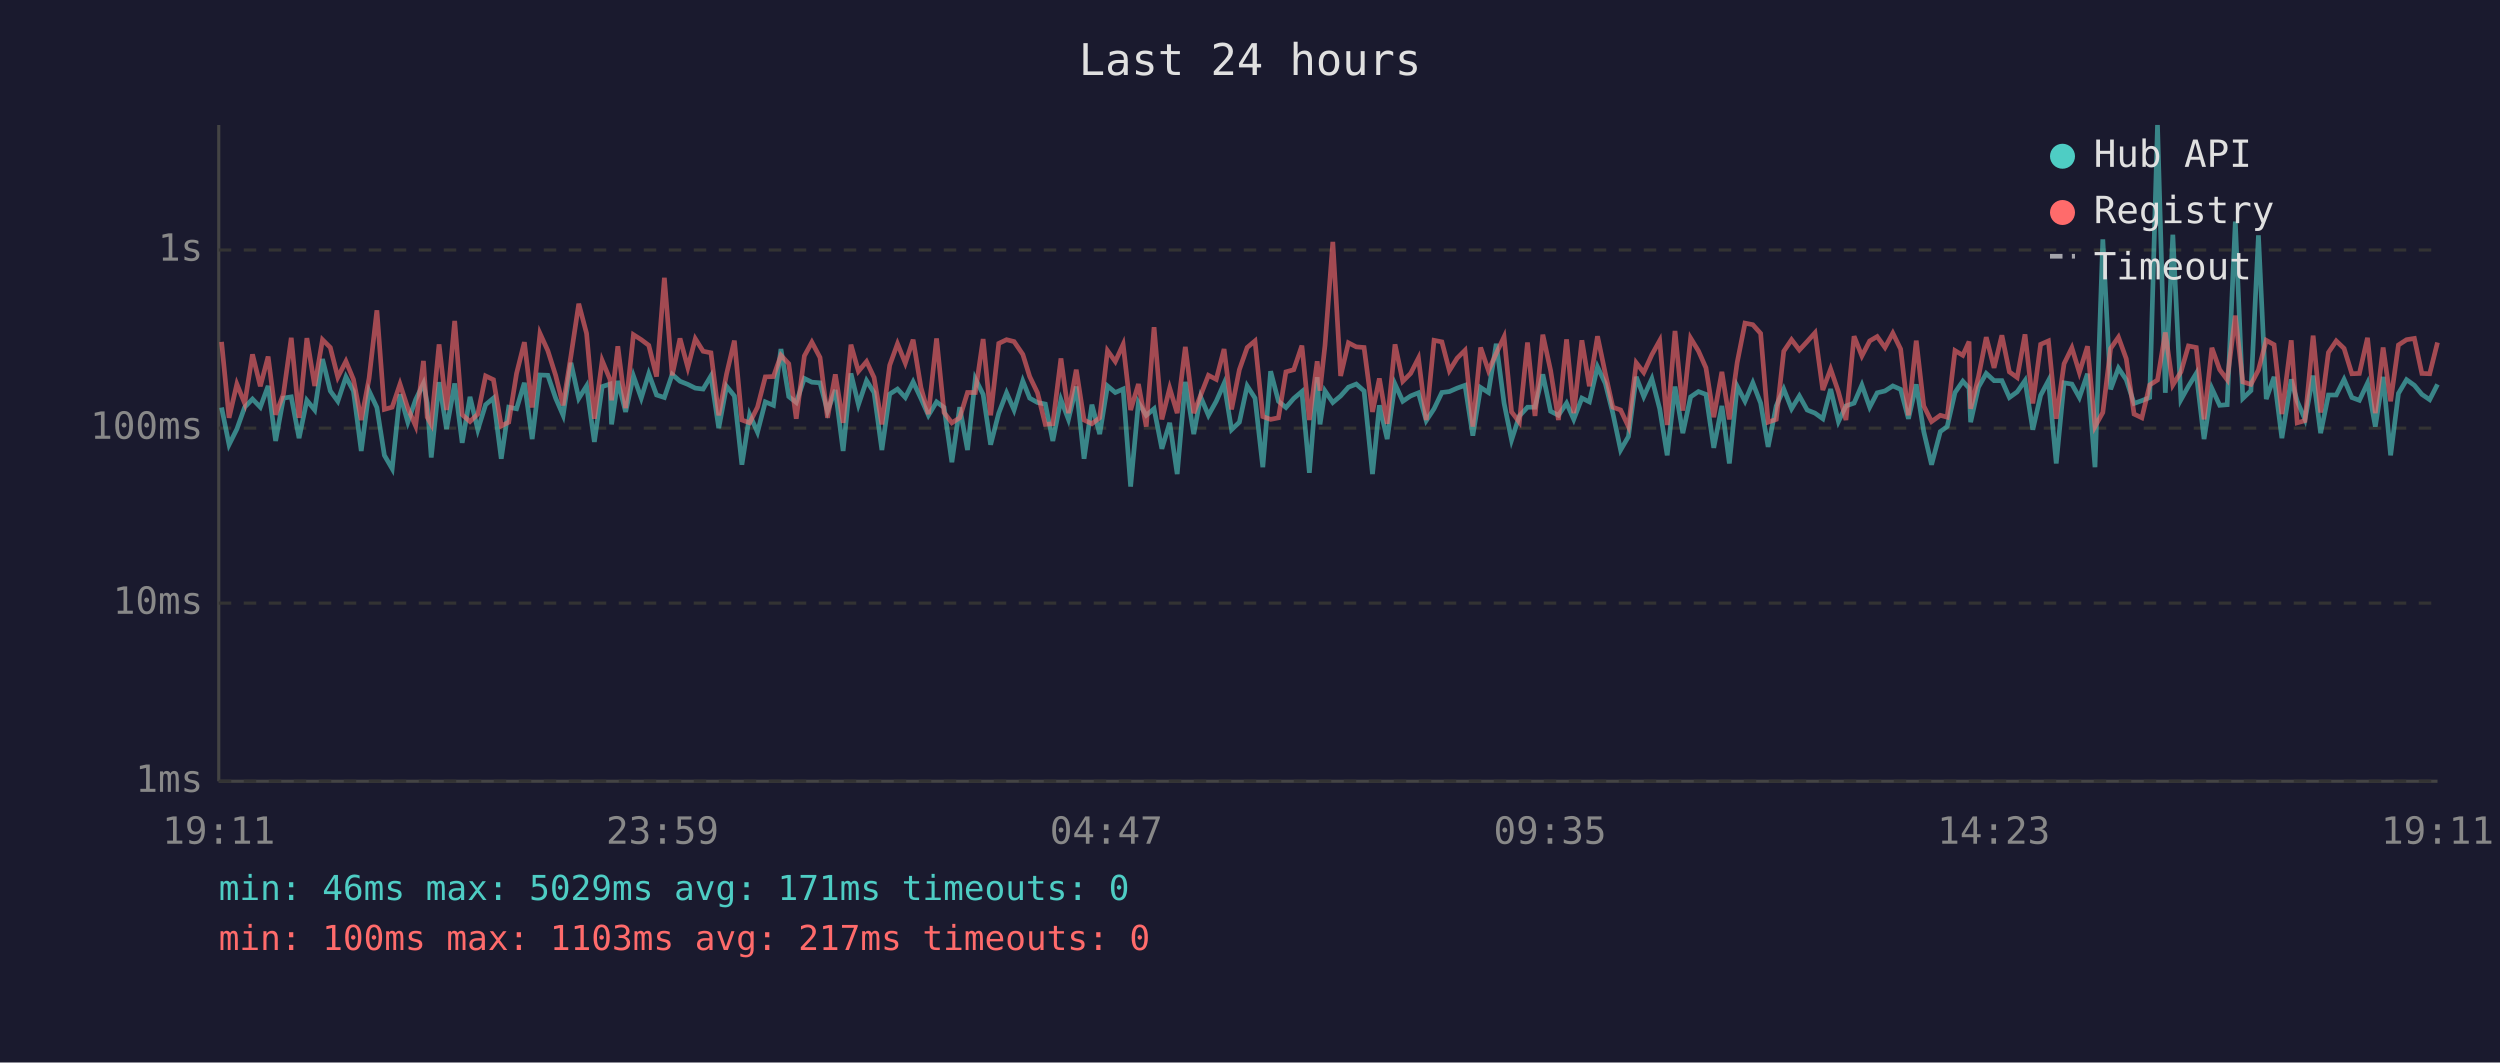
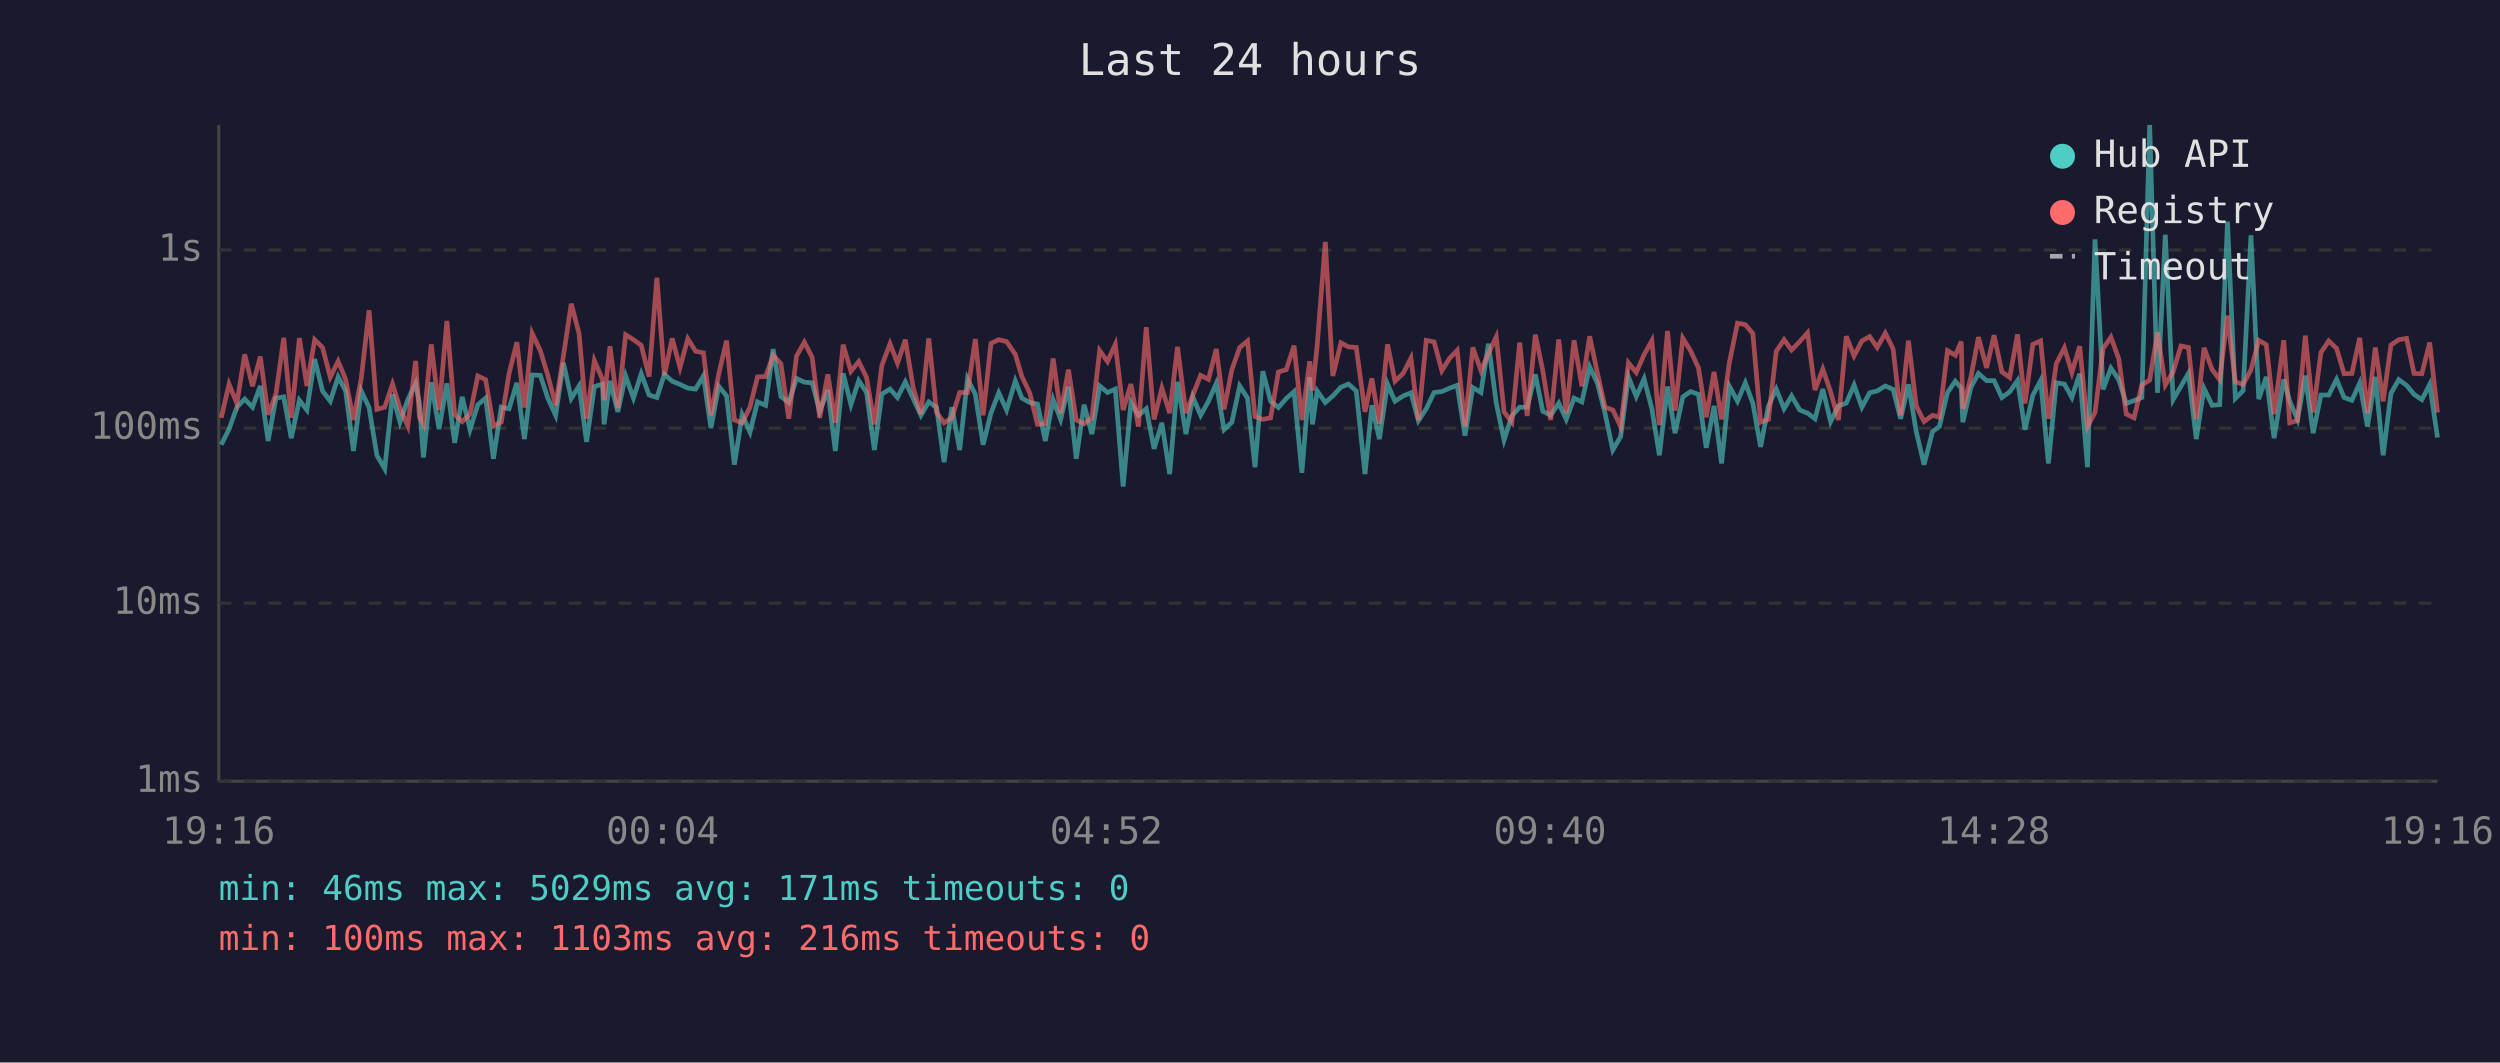
<svg xmlns="http://www.w3.org/2000/svg" viewBox="0 0 800 340" font-family="monospace" font-size="12">
  <rect width="800" height="340" fill="#1a1a2e" />
  <text x="400" y="24" fill="#e0e0e0" font-size="14" text-anchor="middle">Last 24 hours</text>
  <line x1="70" y1="40" x2="70" y2="250" stroke="#444" stroke-width="1" />
  <line x1="70" y1="250" x2="780" y2="250" stroke="#444" stroke-width="1" />
  <line x1="70" y1="250" x2="780" y2="250" stroke="#333" stroke-width="1" stroke-dasharray="4" />
  <text x="65" y="250" fill="#888" text-anchor="end" dominant-baseline="middle">1ms</text>
  <line x1="70" y1="193" x2="780" y2="193" stroke="#333" stroke-width="1" stroke-dasharray="4" />
  <text x="65" y="193" fill="#888" text-anchor="end" dominant-baseline="middle">10ms</text>
  <line x1="70" y1="137" x2="780" y2="137" stroke="#333" stroke-width="1" stroke-dasharray="4" />
  <text x="65" y="137" fill="#888" text-anchor="end" dominant-baseline="middle">100ms</text>
  <line x1="70" y1="80" x2="780" y2="80" stroke="#333" stroke-width="1" stroke-dasharray="4" />
  <text x="65" y="80" fill="#888" text-anchor="end" dominant-baseline="middle">1s</text>
-   <text x="70" y="270" fill="#888" text-anchor="middle">19:11</text>
-   <text x="212" y="270" fill="#888" text-anchor="middle">23:59</text>
-   <text x="354" y="270" fill="#888" text-anchor="middle">04:47</text>
-   <text x="496" y="270" fill="#888" text-anchor="middle">09:35</text>
-   <text x="638" y="270" fill="#888" text-anchor="middle">14:23</text>
-   <text x="780" y="270" fill="#888" text-anchor="middle">19:11</text>
-   <polyline points="70.9,130.4 73.3,142.3 75.8,137.3 78.3,130.3 80.8,127.7 83.3,130.3 85.8,123.5 88.2,141.1 90.7,127.4 93.2,127.0 95.7,140.2 98.2,128.1 100.7,131.2 103.2,114.9 105.7,125.1 108.1,128.4 110.7,120.6 113.1,125.1 115.6,144.3 118.1,125.1 120.6,130.4 123.0,145.7 125.5,150.0 128.0,126.2 130.5,135.1 133.0,127.9 135.5,122.7 136.7,129.0 138.0,146.4 140.5,122.3 142.9,137.3 145.5,122.7 147.9,141.7 150.4,127.0 152.9,137.5 155.4,129.5 157.9,127.4 160.4,146.8 162.8,130.3 165.3,130.8 167.8,122.5 170.3,140.5 172.8,120.0 175.3,120.1 177.8,127.4 180.2,132.9 182.7,116.1 185.2,127.5 187.7,123.5 190.2,141.4 192.7,123.7 195.2,122.9 195.7,135.8 197.7,121.9 200.2,131.8 202.7,120.3 205.2,127.4 207.6,119.6 210.1,126.4 212.6,127.2 215.1,119.8 217.6,122.0 220.1,123.0 222.5,124.2 225.0,124.5 227.5,120.3 230.0,137.0 232.5,123.6 235.0,126.7 237.4,148.7 239.9,132.7 242.4,138.3 244.9,128.6 247.5,129.7 249.9,111.7 252.4,126.9 254.8,128.8 257.4,121.1 259.8,122.3 262.4,122.5 264.8,131.6 267.3,124.8 269.8,144.3 272.3,119.5 274.7,129.5 277.3,121.8 279.7,125.6 282.2,144.0 284.7,126.1 287.2,124.5 289.7,127.2 292.2,122.2 294.7,127.5 297.1,132.9 299.7,128.6 302.1,130.4 304.6,147.9 307.1,130.3 309.6,144.0 312.1,121.2 314.6,126.2 317.0,142.3 319.6,132.2 322.1,125.7 324.5,131.2 327.3,121.9 329.5,127.4 332.0,128.8 334.5,129.3 336.9,141.1 339.5,127.9 341.9,134.2 344.4,123.7 346.9,146.8 349.4,129.5 351.9,138.9 354.4,123.5 356.9,125.6 359.4,124.5 361.8,155.7 364.3,128.8 366.8,132.9 369.3,130.8 371.8,143.6 374.3,135.3 376.7,151.7 379.3,122.2 382.0,138.9 384.2,127.0 386.7,132.9 389.2,128.4 391.7,122.7 394.1,137.5 396.6,135.1 399.1,123.5 401.6,127.4 404.1,149.5 406.6,118.8 409.1,128.4 411.5,130.4 414.0,127.5 416.6,125.3 419.0,151.3 421.5,120.7 422.4,135.8 424.0,125.1 426.5,128.8 429.0,126.7 431.5,123.9 434.0,122.9 436.5,125.1 439.2,151.7 441.4,129.7 443.9,140.5 446.4,122.9 448.9,128.4 451.4,126.7 453.9,125.7 456.4,134.6 458.9,130.8 461.4,125.6 463.8,125.3 466.3,124.2 468.8,123.3 471.3,139.4 473.8,124.0 476.3,125.6 478.8,110.0 481.3,129.0 483.7,140.8 486.2,133.1 488.8,130.3 491.2,130.3 493.7,119.8 496.2,131.6 498.7,132.9 501.3,129.0 503.6,134.2 506.2,127.4 508.6,128.6 511.2,117.4 513.7,122.7 516.1,132.2 518.6,144.0 521.1,139.7 523.6,120.6 526.0,126.9 528.6,121.2 531.1,130.8 533.5,145.7 536.0,123.7 538.5,138.6 541.0,127.0 543.5,125.3 545.9,126.2 548.4,143.3 551.0,129.9 553.4,148.3 555.9,123.6 558.4,128.4 560.9,122.5 563.4,129.0 565.8,143.0 568.4,129.9 570.8,124.5 573.3,130.8 575.8,126.7 578.3,131.2 580.8,132.2 583.3,134.0 585.8,124.5 588.3,134.9 590.7,129.9 593.3,129.0 595.8,123.2 598.3,130.3 600.7,125.7 603.2,125.1 605.7,123.5 608.2,124.6 610.7,134.0 613.2,123.0 615.6,138.1 618.1,148.7 620.9,138.1 623.1,136.5 625.6,125.6 628.1,122.0 630.1,124.2 630.6,135.1 633.1,123.9 635.6,119.5 638.1,121.8 640.6,121.8 643.0,127.2 645.5,125.4 648.0,121.8 650.5,137.5 653.0,126.5 655.5,121.8 658.0,148.3 660.5,122.5 663.0,122.9 665.4,127.2 668.0,119.6 670.4,149.5 672.9,76.6 675.4,124.6 677.9,117.8 680.4,121.5 682.9,129.1 685.4,128.2 687.9,127.2 690.4,40.0 692.9,125.7 695.3,75.1 697.9,127.9 700.3,123.6 702.8,119.5 705.3,140.5 707.8,124.3 710.3,129.7 712.7,129.5 715.3,70.9 717.7,127.5 720.3,125.0 722.7,75.3 725.2,127.7 727.7,120.6 730.2,140.2 733.2,121.4 735.1,128.4 737.6,134.2 740.2,120.2 742.6,138.6 745.1,126.4 747.6,126.4 750.1,121.4 752.6,127.2 755.0,128.1 757.6,122.6 760.1,136.5 762.6,120.6 765.0,145.7 767.5,125.9 770.1,121.5 772.6,123.3 775.0,126.2 777.5,127.9 780.0,123.0" fill="none" stroke="#4ecdc4" stroke-width="1.5" opacity="0.6" />
-   <polyline points="70.9,109.4 73.3,133.7 75.8,122.9 78.3,129.1 80.8,113.4 83.3,123.6 85.8,114.1 88.2,132.7 90.7,126.1 93.2,108.1 95.7,133.7 98.2,108.2 100.7,123.5 103.2,108.7 105.7,111.2 108.1,120.7 110.7,115.6 113.1,121.4 115.6,134.4 118.1,121.1 120.6,99.3 123.0,131.0 125.5,130.3 128.0,122.9 130.5,130.6 133.0,136.3 135.5,115.5 136.7,133.5 138.0,135.8 140.5,110.2 142.9,131.2 145.5,102.7 147.9,132.7 150.4,134.9 152.9,132.5 155.4,120.3 157.9,121.5 160.4,136.3 162.8,135.1 165.3,119.5 167.8,109.5 170.3,130.4 172.8,106.7 175.3,112.2 177.8,120.1 180.2,129.7 182.7,113.9 185.2,97.2 187.7,106.7 190.2,134.0 192.7,115.4 195.2,121.4 195.7,128.1 197.7,110.8 200.2,130.6 202.7,107.1 205.2,108.7 207.6,110.5 210.1,120.5 212.6,88.9 215.1,120.1 217.6,108.3 220.1,117.6 222.5,108.4 225.0,112.4 227.5,112.9 230.0,132.9 232.5,119.7 235.0,109.0 237.4,134.4 239.9,135.3 242.4,130.3 244.9,120.6 247.5,120.5 249.9,113.7 252.4,116.4 254.8,134.0 257.4,113.9 259.8,109.5 262.4,114.4 264.8,133.7 267.3,119.8 269.8,135.3 272.3,110.3 274.7,118.8 277.3,115.7 279.7,120.8 282.2,135.8 284.7,116.9 287.2,110.0 289.7,116.2 292.2,108.7 294.7,124.0 297.1,132.5 299.7,108.3 302.1,132.0 304.6,135.3 307.1,133.7 309.6,125.6 312.1,125.6 314.6,108.5 317.0,132.9 319.6,109.9 322.1,108.7 324.5,109.3 327.3,113.4 329.5,120.5 332.0,125.7 334.5,135.8 336.9,135.6 339.5,114.7 341.9,132.2 344.4,118.3 346.9,134.4 349.4,135.6 351.9,133.7 354.4,112.2 356.9,115.7 359.4,110.2 361.8,131.2 364.3,122.9 366.8,136.5 369.3,104.7 371.8,134.2 374.3,124.2 376.7,132.2 379.3,111.0 382.0,132.2 384.2,126.5 386.7,120.1 389.2,121.4 391.7,111.7 394.1,131.0 396.6,118.3 399.1,111.2 401.6,109.1 404.1,133.3 406.6,134.2 409.1,133.7 411.5,119.0 414.0,118.3 416.6,110.6 419.0,134.4 421.5,115.6 422.4,125.0 424.0,110.5 426.5,77.4 429.0,120.3 431.5,109.7 434.0,111.0 436.5,111.2 439.2,131.8 441.4,121.1 443.9,135.6 446.4,110.2 448.9,122.0 451.4,119.5 453.9,114.6 456.4,134.4 458.9,108.9 461.4,109.4 463.8,118.6 466.3,114.6 468.8,112.1 471.3,136.5 473.8,111.2 476.3,118.6 478.8,113.1 481.3,107.8 483.7,131.8 486.2,135.1 488.8,109.6 491.2,133.1 493.7,107.1 496.2,118.6 498.7,134.4 501.3,108.6 503.6,132.2 506.2,108.9 508.6,123.6 511.2,107.6 513.7,119.5 516.1,130.3 518.6,131.2 521.1,136.5 523.6,116.1 526.0,119.2 528.6,113.5 531.1,109.0 533.5,136.0 536.0,105.9 538.5,131.4 541.0,108.2 543.5,112.3 545.9,117.7 548.4,133.5 551.0,119.0 553.4,134.2 555.9,116.0 558.4,103.4 560.9,103.9 563.4,106.7 565.8,135.1 568.4,134.2 570.8,112.4 573.3,108.7 575.8,112.0 578.3,109.3 580.8,106.5 583.3,124.8 585.8,118.1 588.3,125.4 590.7,134.4 593.3,107.6 595.8,113.9 598.3,109.1 600.7,107.7 603.2,111.2 605.7,106.6 608.2,111.7 610.7,132.9 613.2,109.0 615.6,129.9 618.1,134.9 620.9,132.9 623.1,133.5 625.6,112.2 628.1,113.7 630.1,109.3 630.6,130.8 633.1,120.6 635.6,107.9 638.1,117.7 640.6,107.3 643.0,119.0 645.5,120.8 648.0,107.0 650.5,129.1 653.0,110.2 655.5,109.1 658.0,134.0 660.5,116.4 663.0,111.3 665.4,119.2 668.0,110.8 670.4,136.5 672.9,132.0 675.4,111.5 677.9,107.9 680.4,114.8 682.9,132.5 685.4,133.7 687.9,123.2 690.4,121.6 692.9,106.4 695.3,123.2 697.9,119.0 700.3,110.7 702.8,111.2 705.3,134.2 707.8,111.3 710.3,118.3 712.7,121.5 715.3,101.0 717.7,122.2 720.3,123.0 722.7,118.4 725.2,108.9 727.7,110.3 730.2,132.5 733.2,108.9 735.1,135.3 737.6,134.6 740.2,107.4 742.6,132.0 745.1,112.8 747.6,109.1 750.1,111.5 752.6,119.6 755.0,119.5 757.6,108.1 760.1,132.2 762.6,111.2 765.0,128.4 767.5,110.4 770.1,108.7 772.6,108.3 775.0,119.5 777.5,119.6 780.0,109.6" fill="none" stroke="#ff6b6b" stroke-width="1.5" opacity="0.6" />
+   <text x="70" y="270" fill="#888" text-anchor="middle">19:16</text>
+   <text x="212" y="270" fill="#888" text-anchor="middle">00:04</text>
+   <text x="354" y="270" fill="#888" text-anchor="middle">04:52</text>
+   <text x="496" y="270" fill="#888" text-anchor="middle">09:40</text>
+   <text x="638" y="270" fill="#888" text-anchor="middle">14:28</text>
+   <text x="780" y="270" fill="#888" text-anchor="middle">19:16</text>
+   <polyline points="70.8,142.3 73.3,137.3 75.8,130.3 78.3,127.7 80.8,130.3 83.3,123.5 85.8,141.1 88.3,127.4 90.8,127.0 93.2,140.2 95.8,128.1 98.2,131.2 100.7,114.9 103.2,125.1 105.7,128.4 108.2,120.6 110.6,125.1 113.1,144.3 115.6,125.1 118.1,130.4 120.6,145.7 123.1,150.0 125.6,126.2 128.0,135.1 130.5,127.9 133.0,122.7 134.2,129.0 135.5,146.4 138.0,122.3 140.5,137.3 143.0,122.7 145.5,141.7 147.9,127.0 150.4,137.5 152.9,129.5 155.4,127.4 157.9,146.8 160.4,130.3 162.9,130.8 165.4,122.5 167.8,140.5 170.3,120.0 172.9,120.1 175.3,127.4 177.8,132.9 180.3,116.1 182.8,127.5 185.3,123.5 187.7,141.4 190.2,123.7 192.8,122.9 193.3,135.8 195.2,121.9 197.7,131.8 200.2,120.3 202.7,127.4 205.2,119.6 207.7,126.4 210.2,127.2 212.6,119.8 215.1,122.0 217.6,123.0 220.1,124.2 222.6,124.5 225.1,120.3 227.5,137.0 230.0,123.6 232.5,126.7 235.0,148.7 237.5,132.7 240.0,138.3 242.4,128.6 245.0,129.7 247.4,111.7 249.9,126.9 252.4,128.8 254.9,121.1 257.4,122.3 259.9,122.5 262.3,131.6 264.9,124.8 267.3,144.3 269.8,119.5 272.3,129.5 274.8,121.8 277.3,125.6 279.8,144.0 282.2,126.1 284.8,124.5 287.2,127.2 289.7,122.2 292.2,127.5 294.7,132.9 297.2,128.6 299.7,130.4 302.1,147.9 304.6,130.3 307.1,144.0 309.6,121.2 312.1,126.2 314.6,142.3 317.1,132.2 319.6,125.7 322.1,131.2 324.9,121.9 327.0,127.4 329.5,128.8 332.0,129.3 334.5,141.1 337.0,127.9 339.4,134.2 341.9,123.7 344.4,146.8 346.9,129.5 349.4,138.9 351.9,123.5 354.4,125.6 356.9,124.5 359.4,155.7 361.9,128.8 364.3,132.9 366.8,130.8 369.3,143.6 371.8,135.3 374.3,151.7 376.8,122.2 379.5,138.9 381.7,127.0 384.2,132.9 386.7,128.4 389.2,122.7 391.7,137.5 394.2,135.1 396.7,123.5 399.2,127.4 401.6,149.5 404.1,118.8 406.6,128.4 409.1,130.4 411.6,127.5 414.1,125.3 416.6,151.3 419.1,120.7 420.0,135.8 421.5,125.1 424.1,128.8 426.5,126.7 429.1,123.9 431.5,122.9 434.0,125.1 436.8,151.7 439.0,129.7 441.4,140.5 444.0,122.9 446.4,128.4 449.0,126.7 451.5,125.7 453.9,134.6 456.4,130.8 458.9,125.6 461.4,125.3 463.9,124.2 466.3,123.3 468.8,139.4 471.3,124.0 473.9,125.6 476.3,110.0 478.8,129.0 481.3,140.8 483.8,133.1 486.3,130.3 488.7,130.3 491.3,119.8 493.7,131.6 496.2,132.9 498.8,129.0 501.2,134.2 503.7,127.4 506.2,128.6 508.7,117.4 511.2,122.7 513.6,132.2 516.1,144.0 518.6,139.7 521.1,120.6 523.6,126.9 526.1,121.2 528.6,130.8 531.0,145.7 533.6,123.7 536.0,138.6 538.5,127.0 541.0,125.3 543.5,126.2 546.0,143.3 548.5,129.9 550.9,148.3 553.4,123.6 556.0,128.4 558.5,122.5 560.9,129.0 563.4,143.0 565.9,129.9 568.4,124.5 570.9,130.8 573.3,126.7 575.9,131.2 578.4,132.2 580.8,134.0 583.3,124.5 585.8,134.9 588.3,129.9 590.8,129.0 593.3,123.2 595.8,130.3 598.3,125.7 600.7,125.1 603.3,123.5 605.8,124.6 608.2,134.0 610.7,123.0 613.2,138.1 615.7,148.7 618.4,138.1 620.6,136.5 623.2,125.6 625.7,122.0 627.6,124.2 628.1,135.1 630.7,123.9 633.1,119.5 635.7,121.8 638.1,121.8 640.6,127.2 643.1,125.4 645.6,121.8 648.0,137.5 650.5,126.5 653.0,121.8 655.5,148.3 658.0,122.5 660.6,122.9 663.0,127.2 665.5,119.6 668.0,149.5 670.4,76.6 673.0,124.6 675.5,117.8 678.0,121.5 680.4,129.1 682.9,128.2 685.4,127.2 687.9,40.0 690.4,125.7 692.9,75.1 695.4,127.9 697.9,123.6 700.3,119.5 702.8,140.5 705.3,124.3 707.9,129.7 710.3,129.5 712.8,70.9 715.3,127.5 717.8,125.0 720.3,75.3 722.8,127.7 725.2,120.6 727.7,140.2 730.8,121.4 732.7,128.4 735.2,134.2 737.7,120.2 740.2,138.6 742.7,126.4 745.2,126.4 747.7,121.4 750.1,127.2 752.6,128.1 755.1,122.6 757.6,136.5 760.1,120.6 762.6,145.7 765.1,125.9 767.6,121.5 770.1,123.3 772.5,126.2 775.0,127.9 777.5,123.0 780.0,140.0" fill="none" stroke="#4ecdc4" stroke-width="1.5" opacity="0.6" />
+   <polyline points="70.8,133.7 73.3,122.9 75.8,129.1 78.3,113.4 80.8,123.6 83.3,114.1 85.8,132.7 88.3,126.1 90.8,108.1 93.2,133.7 95.8,108.2 98.2,123.5 100.7,108.7 103.2,111.2 105.7,120.7 108.2,115.6 110.6,121.4 113.1,134.4 115.6,121.1 118.1,99.3 120.6,131.0 123.1,130.3 125.6,122.9 128.0,130.6 130.5,136.3 133.0,115.5 134.2,133.5 135.5,135.8 138.0,110.2 140.5,131.2 143.0,102.7 145.5,132.7 147.9,134.9 150.4,132.5 152.9,120.3 155.4,121.5 157.9,136.3 160.4,135.1 162.9,119.5 165.4,109.5 167.8,130.4 170.3,106.7 172.9,112.2 175.3,120.1 177.8,129.7 180.3,113.9 182.8,97.2 185.3,106.7 187.7,134.0 190.2,115.4 192.8,121.4 193.3,128.1 195.2,110.8 197.7,130.6 200.2,107.1 202.7,108.7 205.2,110.5 207.7,120.5 210.2,88.9 212.6,120.1 215.1,108.3 217.6,117.6 220.1,108.4 222.6,112.4 225.1,112.9 227.5,132.9 230.0,119.7 232.5,109.0 235.0,134.4 237.5,135.3 240.0,130.3 242.4,120.6 245.0,120.5 247.4,113.7 249.9,116.4 252.4,134.0 254.9,113.9 257.4,109.5 259.9,114.4 262.3,133.7 264.9,119.8 267.3,135.3 269.8,110.3 272.3,118.8 274.8,115.7 277.3,120.8 279.8,135.8 282.2,116.9 284.8,110.0 287.2,116.2 289.7,108.7 292.2,124.0 294.7,132.5 297.2,108.3 299.7,132.0 302.1,135.3 304.6,133.7 307.1,125.6 309.6,125.6 312.1,108.5 314.6,132.9 317.1,109.9 319.6,108.7 322.1,109.3 324.9,113.4 327.0,120.5 329.5,125.7 332.0,135.8 334.5,135.6 337.0,114.7 339.4,132.2 341.9,118.3 344.4,134.4 346.9,135.6 349.4,133.7 351.9,112.2 354.4,115.7 356.9,110.2 359.4,131.2 361.9,122.9 364.3,136.5 366.8,104.7 369.3,134.2 371.8,124.2 374.3,132.2 376.8,111.0 379.5,132.2 381.7,126.5 384.2,120.1 386.7,121.4 389.2,111.7 391.7,131.0 394.2,118.3 396.7,111.2 399.2,109.1 401.6,133.3 404.1,134.2 406.6,133.7 409.1,119.0 411.6,118.3 414.1,110.6 416.6,134.4 419.1,115.6 420.0,125.0 421.5,110.5 424.1,77.4 426.5,120.3 429.1,109.7 431.5,111.0 434.0,111.2 436.8,131.8 439.0,121.1 441.4,135.6 444.0,110.2 446.4,122.0 449.0,119.5 451.5,114.6 453.9,134.4 456.4,108.9 458.9,109.4 461.4,118.6 463.9,114.6 466.3,112.1 468.8,136.5 471.3,111.2 473.9,118.6 476.3,113.1 478.8,107.8 481.3,131.8 483.8,135.1 486.3,109.6 488.7,133.1 491.3,107.1 493.7,118.6 496.2,134.4 498.8,108.6 501.2,132.2 503.7,108.9 506.2,123.6 508.7,107.6 511.2,119.5 513.6,130.3 516.1,131.2 518.6,136.5 521.1,116.1 523.6,119.2 526.1,113.5 528.6,109.0 531.0,136.0 533.6,105.9 536.0,131.4 538.5,108.2 541.0,112.3 543.5,117.7 546.0,133.5 548.5,119.0 550.9,134.2 553.4,116.0 556.0,103.4 558.5,103.9 560.9,106.7 563.4,135.1 565.9,134.2 568.4,112.4 570.9,108.7 573.3,112.0 575.9,109.3 578.4,106.5 580.8,124.8 583.3,118.1 585.8,125.4 588.3,134.4 590.8,107.6 593.3,113.9 595.8,109.1 598.3,107.7 600.7,111.2 603.3,106.6 605.8,111.7 608.2,132.9 610.7,109.0 613.2,129.9 615.7,134.9 618.4,132.9 620.6,133.5 623.2,112.2 625.7,113.7 627.6,109.3 628.1,130.8 630.7,120.6 633.1,107.9 635.7,117.7 638.1,107.3 640.6,119.0 643.1,120.8 645.6,107.0 648.0,129.1 650.5,110.2 653.0,109.1 655.5,134.0 658.0,116.4 660.6,111.3 663.0,119.2 665.5,110.8 668.0,136.5 670.4,132.0 673.0,111.5 675.5,107.9 678.0,114.8 680.4,132.5 682.9,133.7 685.4,123.2 687.9,121.6 690.4,106.4 692.9,123.2 695.4,119.0 697.9,110.7 700.3,111.2 702.8,134.2 705.3,111.3 707.9,118.3 710.3,121.5 712.8,101.0 715.3,122.2 717.8,123.0 720.3,118.4 722.8,108.9 725.2,110.3 727.7,132.5 730.8,108.9 732.7,135.3 735.2,134.6 737.7,107.4 740.2,132.0 742.7,112.8 745.2,109.1 747.7,111.5 750.1,119.6 752.6,119.5 755.1,108.1 757.6,132.2 760.1,111.2 762.6,128.4 765.1,110.4 767.6,108.7 770.1,108.3 772.5,119.5 775.0,119.6 777.5,109.6 780.0,132.0" fill="none" stroke="#ff6b6b" stroke-width="1.5" opacity="0.6" />
  <circle cx="660" cy="50" r="4" fill="#4ecdc4" />
  <text x="670" y="50" fill="#e0e0e0" dominant-baseline="middle">Hub API</text>
  <circle cx="660" cy="68" r="4" fill="#ff6b6b" />
  <text x="670" y="68" fill="#e0e0e0" dominant-baseline="middle">Registry</text>
  <line x1="656" y1="82" x2="664" y2="82" stroke="#e0e0e0" stroke-width="1.5" stroke-dasharray="4,3" opacity="0.7" />
  <text x="670" y="86" fill="#e0e0e0" dominant-baseline="middle">Timeout</text>
  <text x="70" y="288" fill="#4ecdc4" font-size="11">min: 46ms  max: 5029ms  avg: 171ms  timeouts: 0</text>
-   <text x="70" y="304" fill="#ff6b6b" font-size="11">min: 100ms  max: 1103ms  avg: 217ms  timeouts: 0</text>
+   <text x="70" y="304" fill="#ff6b6b" font-size="11">min: 100ms  max: 1103ms  avg: 216ms  timeouts: 0</text>
</svg>
